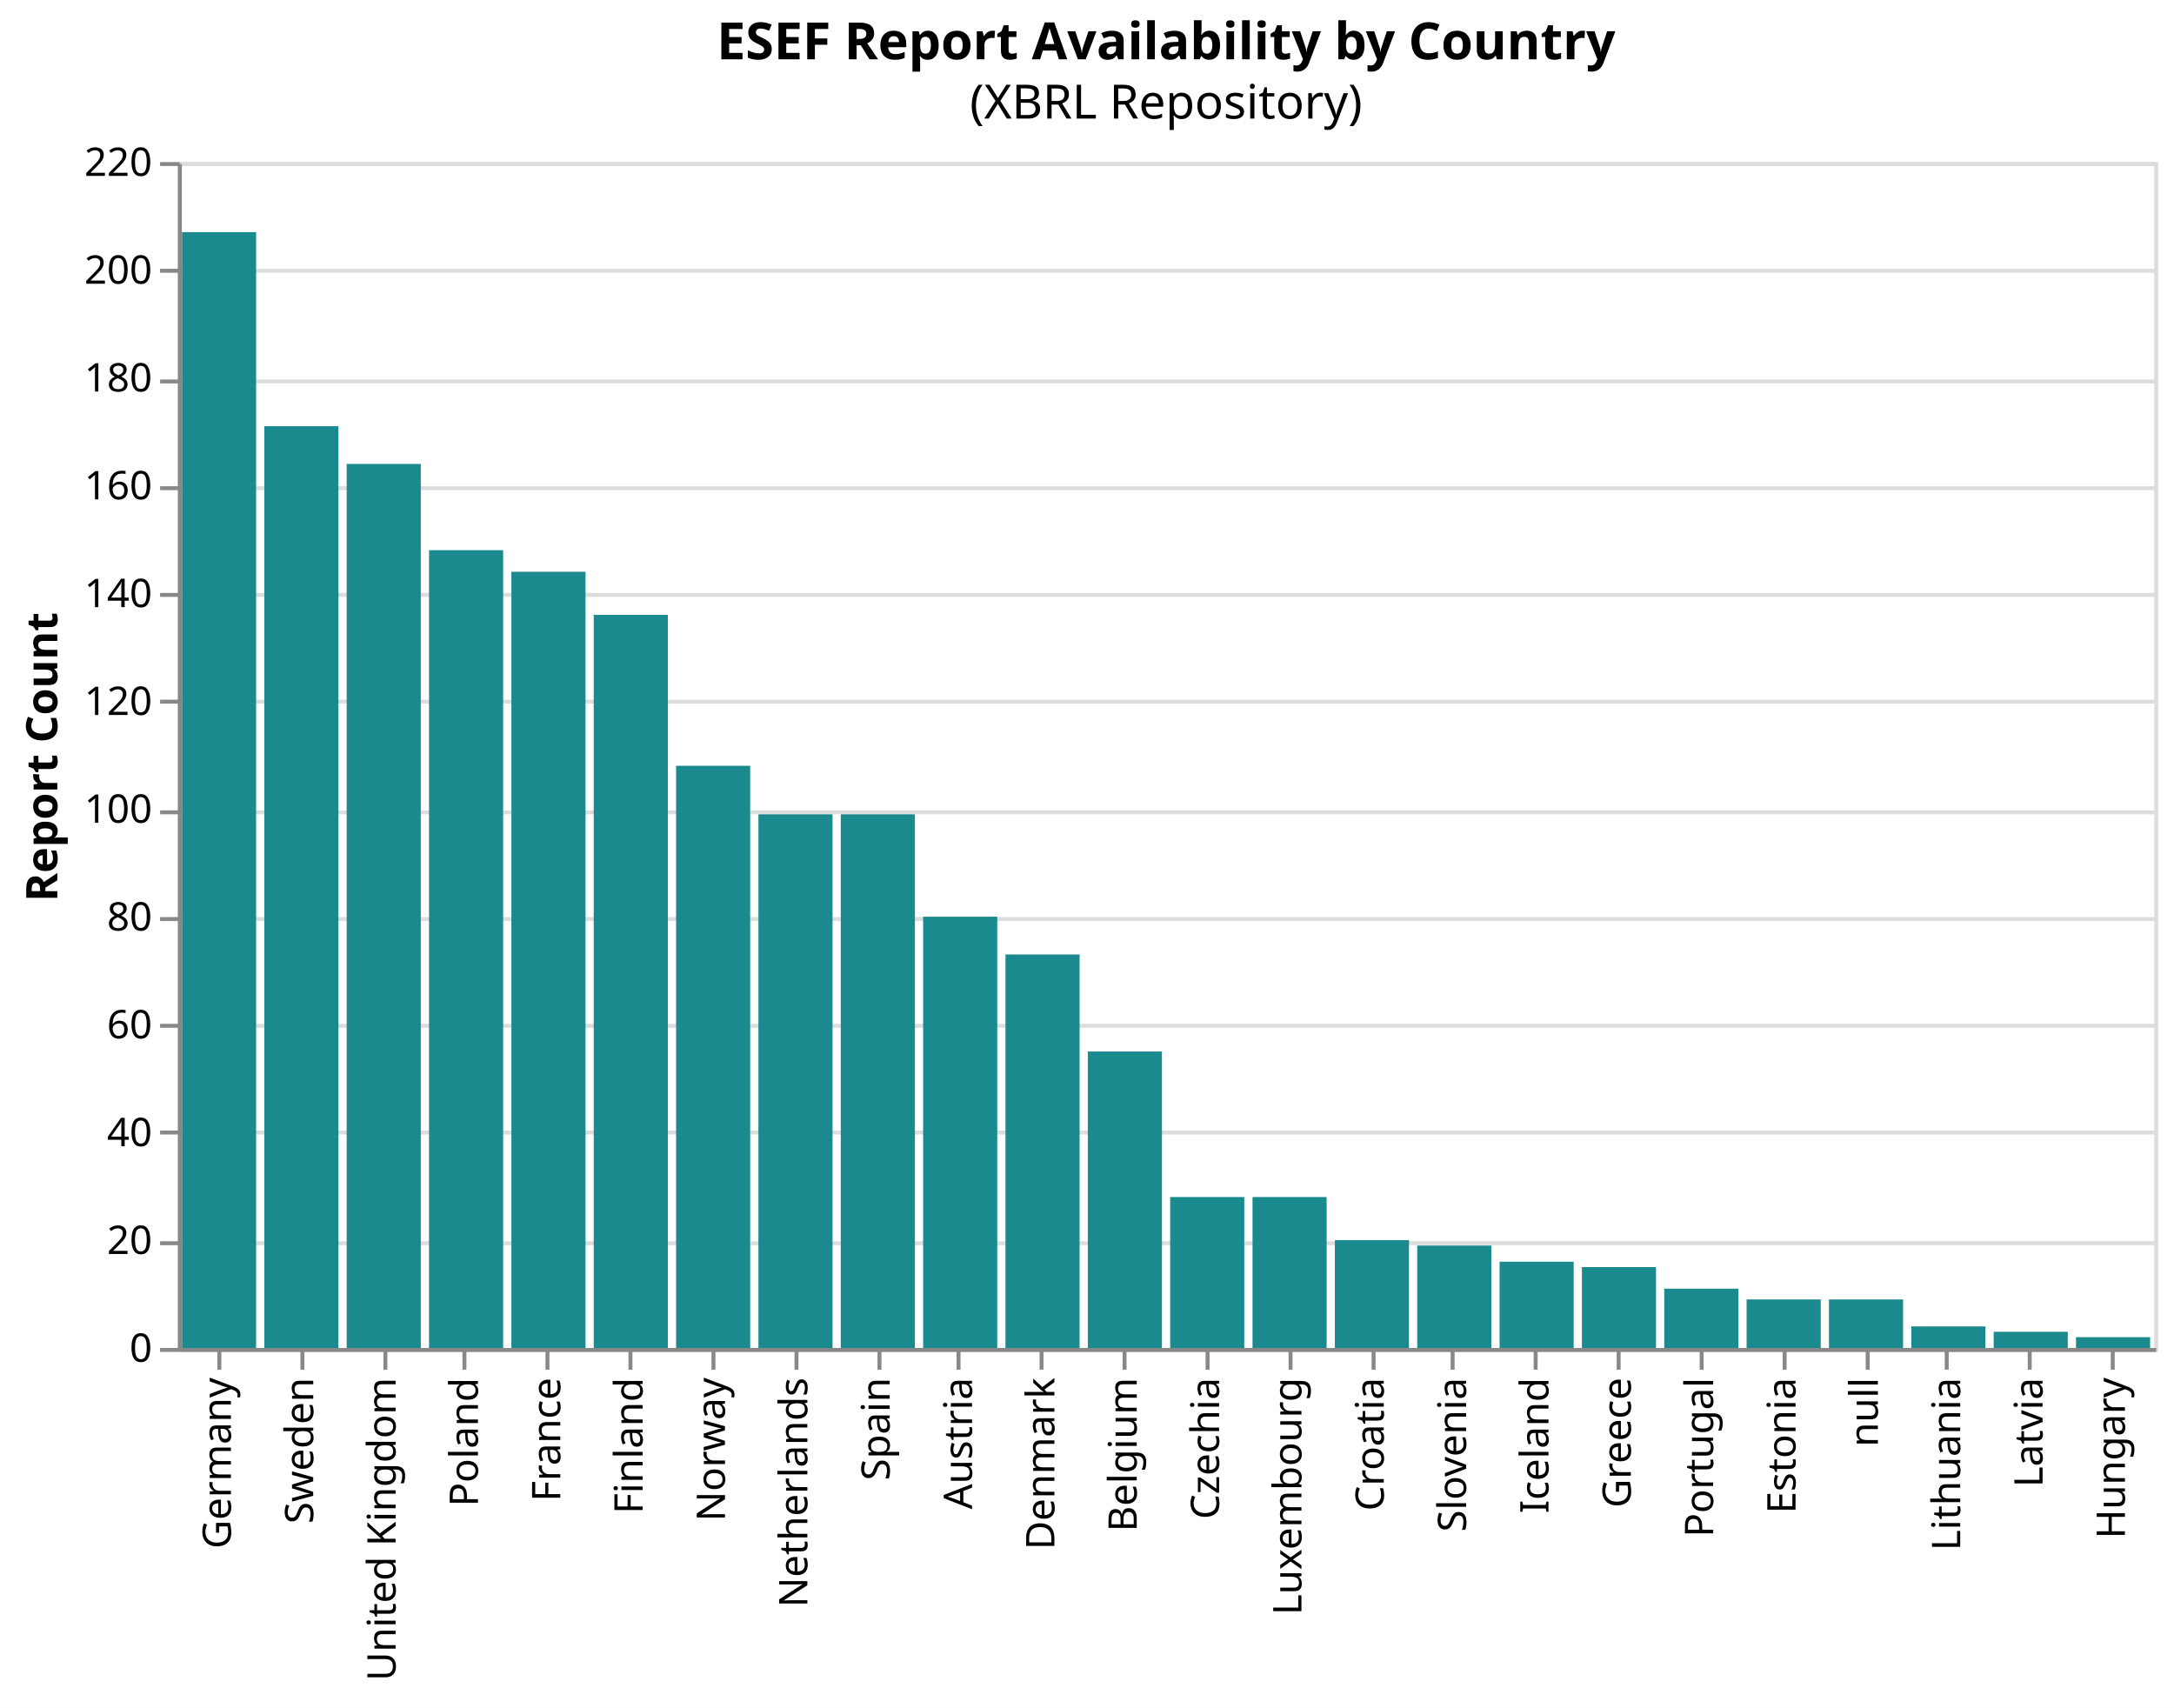
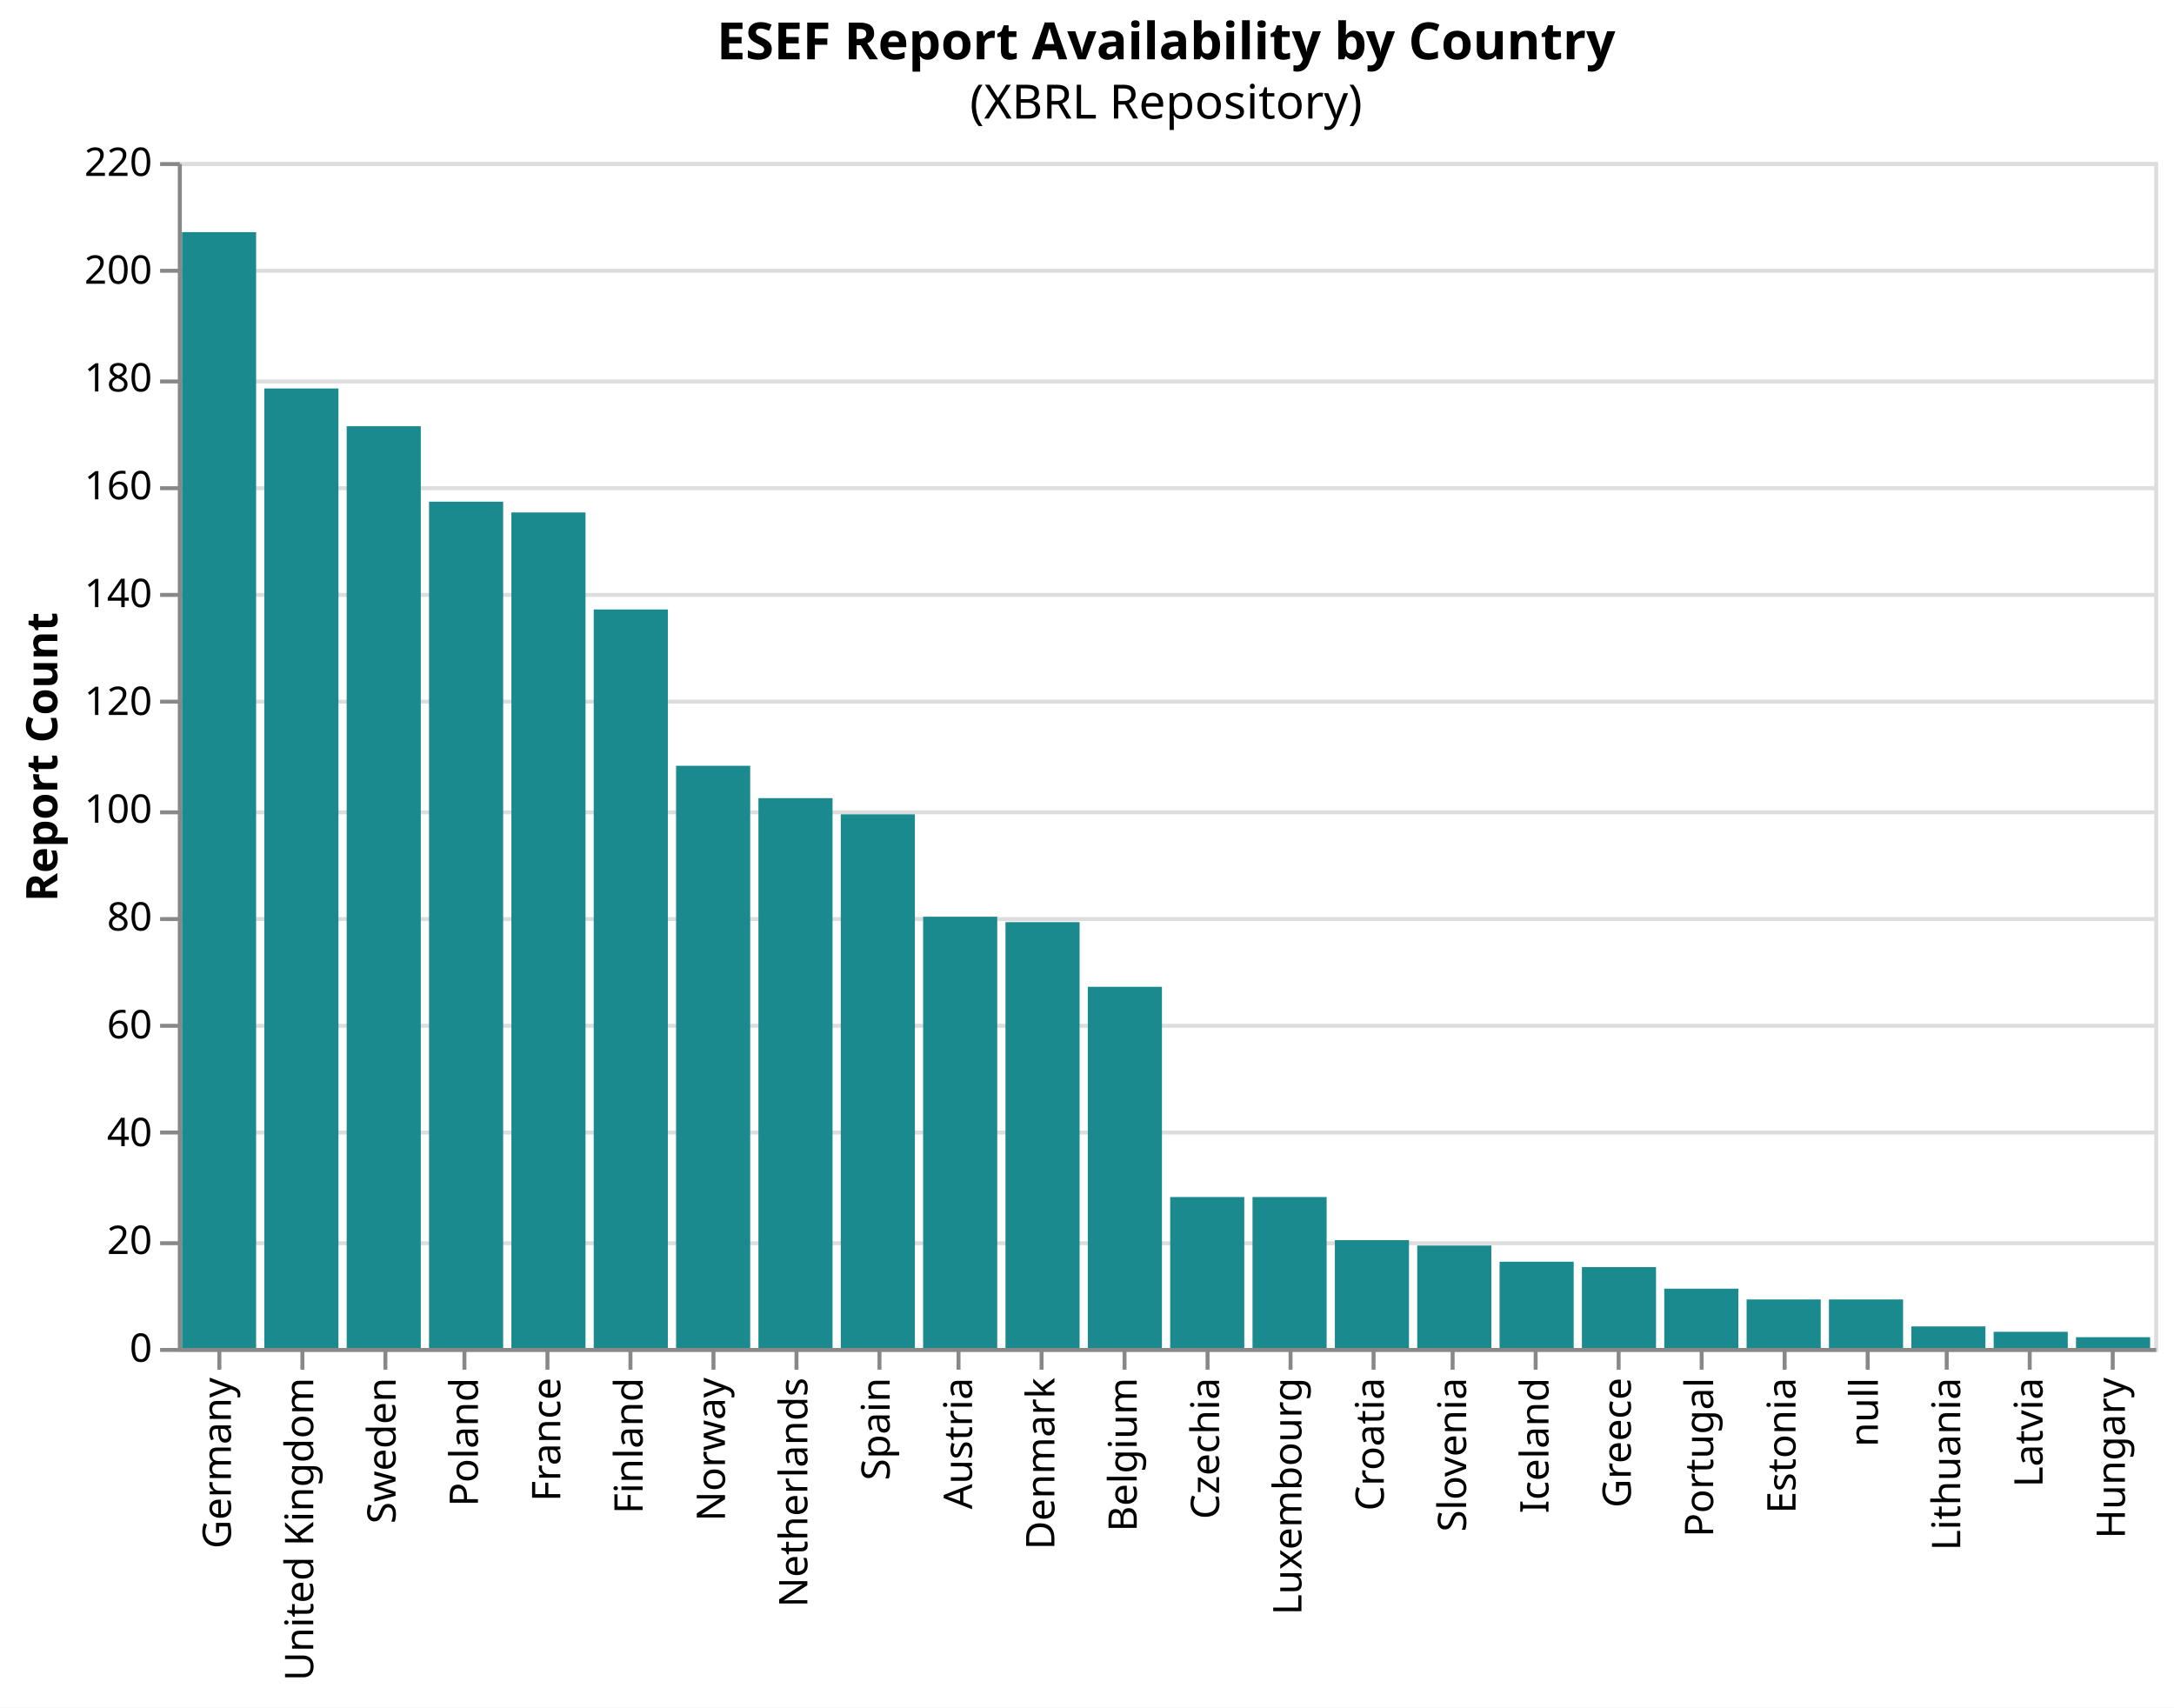
<svg xmlns="http://www.w3.org/2000/svg" version="1.1" class="marks" width="550" height="432" viewBox="0 0 550 432">
  <rect width="550" height="432" fill="white" />
  <g fill="none" stroke-miterlimit="10" transform="translate(45,41)">
    <g class="mark-group role-frame root" role="graphics-object" aria-roledescription="group mark container">
      <g transform="translate(0,0)">
        <path class="background" aria-hidden="true" d="M0.5,0.5h500v300h-500Z" stroke="#ddd" />
        <g>
          <g class="mark-group role-axis" aria-hidden="true">
            <g transform="translate(0.5,0.5)">
              <path class="background" aria-hidden="true" d="M0,0h0v0h0Z" pointer-events="none" />
              <g>
                <g class="mark-rule role-axis-grid" pointer-events="none">
                  <line transform="translate(0,300)" x2="500" y2="0" stroke="#ddd" stroke-width="1" opacity="1" />
                  <line transform="translate(0,273)" x2="500" y2="0" stroke="#ddd" stroke-width="1" opacity="1" />
                  <line transform="translate(0,245)" x2="500" y2="0" stroke="#ddd" stroke-width="1" opacity="1" />
                  <line transform="translate(0,218)" x2="500" y2="0" stroke="#ddd" stroke-width="1" opacity="1" />
                  <line transform="translate(0,191)" x2="500" y2="0" stroke="#ddd" stroke-width="1" opacity="1" />
                  <line transform="translate(0,164)" x2="500" y2="0" stroke="#ddd" stroke-width="1" opacity="1" />
                  <line transform="translate(0,136)" x2="500" y2="0" stroke="#ddd" stroke-width="1" opacity="1" />
                  <line transform="translate(0,109)" x2="500" y2="0" stroke="#ddd" stroke-width="1" opacity="1" />
                  <line transform="translate(0,82)" x2="500" y2="0" stroke="#ddd" stroke-width="1" opacity="1" />
                  <line transform="translate(0,55)" x2="500" y2="0" stroke="#ddd" stroke-width="1" opacity="1" />
                  <line transform="translate(0,27)" x2="500" y2="0" stroke="#ddd" stroke-width="1" opacity="1" />
                  <line transform="translate(0,0)" x2="500" y2="0" stroke="#ddd" stroke-width="1" opacity="1" />
                </g>
              </g>
              <path class="foreground" aria-hidden="true" d="" pointer-events="none" display="none" />
            </g>
          </g>
-           <g class="mark-group role-axis" role="graphics-symbol" aria-roledescription="axis" aria-label="X-axis for a discrete scale with 24 values: Germany, Sweden, United Kingdom, Poland, France, ending with Hungary">
+           <g class="mark-group role-axis" role="graphics-symbol" aria-roledescription="axis" aria-label="X-axis for a discrete scale with 24 values: Germany, United Kingdom, Sweden, Poland, France, ending with Hungary">
            <g transform="translate(0.5,300.5)">
              <path class="background" aria-hidden="true" d="M0,0h0v0h0Z" pointer-events="none" />
              <g>
                <g class="mark-rule role-axis-tick" pointer-events="none">
                  <line transform="translate(10,0)" x2="0" y2="5" stroke="#888" stroke-width="1" opacity="1" />
                  <line transform="translate(31,0)" x2="0" y2="5" stroke="#888" stroke-width="1" opacity="1" />
                  <line transform="translate(52,0)" x2="0" y2="5" stroke="#888" stroke-width="1" opacity="1" />
                  <line transform="translate(72,0)" x2="0" y2="5" stroke="#888" stroke-width="1" opacity="1" />
                  <line transform="translate(93,0)" x2="0" y2="5" stroke="#888" stroke-width="1" opacity="1" />
                  <line transform="translate(114,0)" x2="0" y2="5" stroke="#888" stroke-width="1" opacity="1" />
                  <line transform="translate(135,0)" x2="0" y2="5" stroke="#888" stroke-width="1" opacity="1" />
                  <line transform="translate(156,0)" x2="0" y2="5" stroke="#888" stroke-width="1" opacity="1" />
                  <line transform="translate(177,0)" x2="0" y2="5" stroke="#888" stroke-width="1" opacity="1" />
                  <line transform="translate(197,0)" x2="0" y2="5" stroke="#888" stroke-width="1" opacity="1" />
                  <line transform="translate(218,0)" x2="0" y2="5" stroke="#888" stroke-width="1" opacity="1" />
                  <line transform="translate(239,0)" x2="0" y2="5" stroke="#888" stroke-width="1" opacity="1" />
                  <line transform="translate(260,0)" x2="0" y2="5" stroke="#888" stroke-width="1" opacity="1" />
                  <line transform="translate(281,0)" x2="0" y2="5" stroke="#888" stroke-width="1" opacity="1" />
                  <line transform="translate(302,0)" x2="0" y2="5" stroke="#888" stroke-width="1" opacity="1" />
                  <line transform="translate(322,0)" x2="0" y2="5" stroke="#888" stroke-width="1" opacity="1" />
                  <line transform="translate(343,0)" x2="0" y2="5" stroke="#888" stroke-width="1" opacity="1" />
                  <line transform="translate(364,0)" x2="0" y2="5" stroke="#888" stroke-width="1" opacity="1" />
                  <line transform="translate(385,0)" x2="0" y2="5" stroke="#888" stroke-width="1" opacity="1" />
                  <line transform="translate(406,0)" x2="0" y2="5" stroke="#888" stroke-width="1" opacity="1" />
                  <line transform="translate(427,0)" x2="0" y2="5" stroke="#888" stroke-width="1" opacity="1" />
                  <line transform="translate(447,0)" x2="0" y2="5" stroke="#888" stroke-width="1" opacity="1" />
                  <line transform="translate(468,0)" x2="0" y2="5" stroke="#888" stroke-width="1" opacity="1" />
                  <line transform="translate(489,0)" x2="0" y2="5" stroke="#888" stroke-width="1" opacity="1" />
                </g>
                <g class="mark-text role-axis-label" pointer-events="none">
                  <text text-anchor="end" transform="translate(9.916667,7) rotate(270) translate(0,3)" font-family="sans-serif" font-size="10px" fill="#000" opacity="1">Germany</text>
-                   <text text-anchor="end" transform="translate(30.75,7) rotate(270) translate(0,3)" font-family="sans-serif" font-size="10px" fill="#000" opacity="1">Sweden</text>
-                   <text text-anchor="end" transform="translate(51.58333,7) rotate(270) translate(0,3)" font-family="sans-serif" font-size="10px" fill="#000" opacity="1">United Kingdom</text>
+                   <text text-anchor="end" transform="translate(30.75,7) rotate(270) translate(0,3)" font-family="sans-serif" font-size="10px" fill="#000" opacity="1">United Kingdom</text>
+                   <text text-anchor="end" transform="translate(51.58333,7) rotate(270) translate(0,3)" font-family="sans-serif" font-size="10px" fill="#000" opacity="1">Sweden</text>
                  <text text-anchor="end" transform="translate(72.41667,7) rotate(270) translate(0,3)" font-family="sans-serif" font-size="10px" fill="#000" opacity="1">Poland</text>
                  <text text-anchor="end" transform="translate(93.25,7) rotate(270) translate(0,3)" font-family="sans-serif" font-size="10px" fill="#000" opacity="1">France</text>
                  <text text-anchor="end" transform="translate(114.0833,7) rotate(270) translate(0,3)" font-family="sans-serif" font-size="10px" fill="#000" opacity="1">Finland</text>
                  <text text-anchor="end" transform="translate(134.9167,7) rotate(270) translate(0,3)" font-family="sans-serif" font-size="10px" fill="#000" opacity="1">Norway</text>
                  <text text-anchor="end" transform="translate(155.75,7) rotate(270) translate(0,3)" font-family="sans-serif" font-size="10px" fill="#000" opacity="1">Netherlands</text>
                  <text text-anchor="end" transform="translate(176.5833,7) rotate(270) translate(0,3)" font-family="sans-serif" font-size="10px" fill="#000" opacity="1">Spain</text>
                  <text text-anchor="end" transform="translate(197.4167,7) rotate(270) translate(0,3)" font-family="sans-serif" font-size="10px" fill="#000" opacity="1">Austria</text>
                  <text text-anchor="end" transform="translate(218.25,7) rotate(270) translate(0,3)" font-family="sans-serif" font-size="10px" fill="#000" opacity="1">Denmark</text>
                  <text text-anchor="end" transform="translate(239.0833,7) rotate(270) translate(0,3)" font-family="sans-serif" font-size="10px" fill="#000" opacity="1">Belgium</text>
                  <text text-anchor="end" transform="translate(259.9167,7) rotate(270) translate(0,3)" font-family="sans-serif" font-size="10px" fill="#000" opacity="1">Czechia</text>
                  <text text-anchor="end" transform="translate(280.75,7) rotate(270) translate(0,3)" font-family="sans-serif" font-size="10px" fill="#000" opacity="1">Luxembourg</text>
                  <text text-anchor="end" transform="translate(301.5833,7) rotate(270) translate(0,3)" font-family="sans-serif" font-size="10px" fill="#000" opacity="1">Croatia</text>
                  <text text-anchor="end" transform="translate(322.4167,7) rotate(270) translate(0,3)" font-family="sans-serif" font-size="10px" fill="#000" opacity="1">Slovenia</text>
                  <text text-anchor="end" transform="translate(343.25,7) rotate(270) translate(0,3)" font-family="sans-serif" font-size="10px" fill="#000" opacity="1">Iceland</text>
                  <text text-anchor="end" transform="translate(364.0833,7) rotate(270) translate(0,3)" font-family="sans-serif" font-size="10px" fill="#000" opacity="1">Greece</text>
                  <text text-anchor="end" transform="translate(384.9167,7) rotate(270) translate(0,3)" font-family="sans-serif" font-size="10px" fill="#000" opacity="1">Portugal</text>
                  <text text-anchor="end" transform="translate(405.75,7) rotate(270) translate(0,3)" font-family="sans-serif" font-size="10px" fill="#000" opacity="1">Estonia</text>
                  <text text-anchor="end" transform="translate(426.5833,7) rotate(270) translate(0,3)" font-family="sans-serif" font-size="10px" fill="#000" opacity="1">null</text>
                  <text text-anchor="end" transform="translate(447.4167,7) rotate(270) translate(0,3)" font-family="sans-serif" font-size="10px" fill="#000" opacity="1">Lithuania</text>
                  <text text-anchor="end" transform="translate(468.25,7) rotate(270) translate(0,3)" font-family="sans-serif" font-size="10px" fill="#000" opacity="1">Latvia</text>
                  <text text-anchor="end" transform="translate(489.0833,7) rotate(270) translate(0,3)" font-family="sans-serif" font-size="10px" fill="#000" opacity="1">Hungary</text>
                </g>
                <g class="mark-rule role-axis-domain" pointer-events="none">
                  <line transform="translate(0,0)" x2="500" y2="0" stroke="#888" stroke-width="1" opacity="1" />
                </g>
              </g>
              <path class="foreground" aria-hidden="true" d="" pointer-events="none" display="none" />
            </g>
          </g>
          <g class="mark-group role-axis" role="graphics-symbol" aria-roledescription="axis" aria-label="Y-axis titled 'Report Count' for a linear scale with values from 0 to 220">
            <g transform="translate(0.5,0.5)">
              <path class="background" aria-hidden="true" d="M0,0h0v0h0Z" pointer-events="none" />
              <g>
                <g class="mark-rule role-axis-tick" pointer-events="none">
                  <line transform="translate(0,300)" x2="-5" y2="0" stroke="#888" stroke-width="1" opacity="1" />
                  <line transform="translate(0,273)" x2="-5" y2="0" stroke="#888" stroke-width="1" opacity="1" />
                  <line transform="translate(0,245)" x2="-5" y2="0" stroke="#888" stroke-width="1" opacity="1" />
                  <line transform="translate(0,218)" x2="-5" y2="0" stroke="#888" stroke-width="1" opacity="1" />
                  <line transform="translate(0,191)" x2="-5" y2="0" stroke="#888" stroke-width="1" opacity="1" />
                  <line transform="translate(0,164)" x2="-5" y2="0" stroke="#888" stroke-width="1" opacity="1" />
                  <line transform="translate(0,136)" x2="-5" y2="0" stroke="#888" stroke-width="1" opacity="1" />
                  <line transform="translate(0,109)" x2="-5" y2="0" stroke="#888" stroke-width="1" opacity="1" />
                  <line transform="translate(0,82)" x2="-5" y2="0" stroke="#888" stroke-width="1" opacity="1" />
                  <line transform="translate(0,55)" x2="-5" y2="0" stroke="#888" stroke-width="1" opacity="1" />
                  <line transform="translate(0,27)" x2="-5" y2="0" stroke="#888" stroke-width="1" opacity="1" />
                  <line transform="translate(0,0)" x2="-5" y2="0" stroke="#888" stroke-width="1" opacity="1" />
                </g>
                <g class="mark-text role-axis-label" pointer-events="none">
                  <text text-anchor="end" transform="translate(-7,303)" font-family="sans-serif" font-size="10px" fill="#000" opacity="1">0</text>
                  <text text-anchor="end" transform="translate(-7,275.7273)" font-family="sans-serif" font-size="10px" fill="#000" opacity="1">20</text>
                  <text text-anchor="end" transform="translate(-7,248.4545)" font-family="sans-serif" font-size="10px" fill="#000" opacity="1">40</text>
                  <text text-anchor="end" transform="translate(-7,221.1818)" font-family="sans-serif" font-size="10px" fill="#000" opacity="1">60</text>
                  <text text-anchor="end" transform="translate(-7,193.9091)" font-family="sans-serif" font-size="10px" fill="#000" opacity="1">80</text>
                  <text text-anchor="end" transform="translate(-7,166.6364)" font-family="sans-serif" font-size="10px" fill="#000" opacity="1">100</text>
                  <text text-anchor="end" transform="translate(-7,139.3636)" font-family="sans-serif" font-size="10px" fill="#000" opacity="1">120</text>
                  <text text-anchor="end" transform="translate(-7,112.0909)" font-family="sans-serif" font-size="10px" fill="#000" opacity="1">140</text>
                  <text text-anchor="end" transform="translate(-7,84.81818)" font-family="sans-serif" font-size="10px" fill="#000" opacity="1">160</text>
                  <text text-anchor="end" transform="translate(-7,57.54545)" font-family="sans-serif" font-size="10px" fill="#000" opacity="1">180</text>
                  <text text-anchor="end" transform="translate(-7,30.27273)" font-family="sans-serif" font-size="10px" fill="#000" opacity="1">200</text>
                  <text text-anchor="end" transform="translate(-7,3)" font-family="sans-serif" font-size="10px" fill="#000" opacity="1">220</text>
                </g>
                <g class="mark-rule role-axis-domain" pointer-events="none">
                  <line transform="translate(0,300)" x2="0" y2="-300" stroke="#888" stroke-width="1" opacity="1" />
                </g>
                <g class="mark-text role-axis-title" pointer-events="none">
                  <text text-anchor="middle" transform="translate(-29,150) rotate(-90) translate(0,-2)" font-family="sans-serif" font-size="11px" font-weight="bold" fill="#000" opacity="1">Report Count</text>
                </g>
              </g>
              <path class="foreground" aria-hidden="true" d="" pointer-events="none" display="none" />
            </g>
          </g>
          <g class="mark-rect role-mark marks" role="graphics-object" aria-roledescription="rect mark container">
+             <path aria-label="country: France; Report Count: 155" role="graphics-symbol" aria-roledescription="bar" d="M84.375,88.636h18.75v211.364h-18.75Z" fill="#1b8a8f" />
+             <path aria-label="country: United Kingdom; Report Count: 178" role="graphics-symbol" aria-roledescription="bar" d="M21.875,57.273h18.75v242.727h-18.75Z" fill="#1b8a8f" />
+             <path aria-label="country: Germany; Report Count: 207" role="graphics-symbol" aria-roledescription="bar" d="M1.042,17.727h18.75v282.273h-18.75Z" fill="#1b8a8f" />
+             <path aria-label="country: Netherlands; Report Count: 102" role="graphics-symbol" aria-roledescription="bar" d="M146.875,160.909h18.75v139.091h-18.75Z" fill="#1b8a8f" />
            <path aria-label="country: Austria; Report Count: 80" role="graphics-symbol" aria-roledescription="bar" d="M188.542,190.909h18.75v109.091h-18.75Z" fill="#1b8a8f" />
-             <path aria-label="country: United Kingdom; Report Count: 164" role="graphics-symbol" aria-roledescription="bar" d="M42.708,76.364h18.75v223.636h-18.75Z" fill="#1b8a8f" />
-             <path aria-label="country: Germany; Report Count: 207" role="graphics-symbol" aria-roledescription="bar" d="M1.042,17.727h18.75v282.273h-18.75Z" fill="#1b8a8f" />
-             <path aria-label="country: France; Report Count: 144" role="graphics-symbol" aria-roledescription="bar" d="M84.375,103.636h18.75v196.364h-18.75Z" fill="#1b8a8f" />
-             <path aria-label="country: Netherlands; Report Count: 99" role="graphics-symbol" aria-roledescription="bar" d="M146.875,165h18.75v135h-18.75Z" fill="#1b8a8f" />
            <path aria-label="country: Spain; Report Count: 99" role="graphics-symbol" aria-roledescription="bar" d="M167.708,165h18.75v135h-18.75Z" fill="#1b8a8f" />
-             <path aria-label="country: Finland; Report Count: 136" role="graphics-symbol" aria-roledescription="bar" d="M105.208,114.545h18.75v185.455h-18.75Z" fill="#1b8a8f" />
-             <path aria-label="country: Belgium; Report Count: 55" role="graphics-symbol" aria-roledescription="bar" d="M230.208,225h18.75v75h-18.75Z" fill="#1b8a8f" />
+             <path aria-label="country: Belgium; Report Count: 67" role="graphics-symbol" aria-roledescription="bar" d="M230.208,208.636h18.75v91.364h-18.75Z" fill="#1b8a8f" />
            <path aria-label="country: Czechia; Report Count: 28" role="graphics-symbol" aria-roledescription="bar" d="M251.042,261.818h18.75v38.182h-18.75Z" fill="#1b8a8f" />
-             <path aria-label="country: Poland; Report Count: 148" role="graphics-symbol" aria-roledescription="bar" d="M63.542,98.182h18.75v201.818h-18.75Z" fill="#1b8a8f" />
+             <path aria-label="country: Finland; Report Count: 137" role="graphics-symbol" aria-roledescription="bar" d="M105.208,113.182h18.75v186.818h-18.75Z" fill="#1b8a8f" />
+             <path aria-label="country: Poland; Report Count: 157" role="graphics-symbol" aria-roledescription="bar" d="M63.542,85.909h18.75v214.091h-18.75Z" fill="#1b8a8f" />
+             <path aria-label="country: Denmark; Report Count: 79" role="graphics-symbol" aria-roledescription="bar" d="M209.375,192.273h18.75v107.727h-18.75Z" fill="#1b8a8f" />
            <path aria-label="country: Luxembourg; Report Count: 28" role="graphics-symbol" aria-roledescription="bar" d="M271.875,261.818h18.75v38.182h-18.75Z" fill="#1b8a8f" />
-             <path aria-label="country: Denmark; Report Count: 73" role="graphics-symbol" aria-roledescription="bar" d="M209.375,200.455h18.75v99.545h-18.75Z" fill="#1b8a8f" />
+             <path aria-label="country: Sweden; Report Count: 171" role="graphics-symbol" aria-roledescription="bar" d="M42.708,66.818h18.75v233.182h-18.75Z" fill="#1b8a8f" />
+             <path aria-label="country: Slovenia; Report Count: 19" role="graphics-symbol" aria-roledescription="bar" d="M313.542,274.091h18.75v25.909h-18.75Z" fill="#1b8a8f" />
            <path aria-label="country: Portugal; Report Count: 11" role="graphics-symbol" aria-roledescription="bar" d="M376.042,285h18.75v15h-18.75Z" fill="#1b8a8f" />
-             <path aria-label="country: Slovenia; Report Count: 19" role="graphics-symbol" aria-roledescription="bar" d="M313.542,274.091h18.75v25.909h-18.75Z" fill="#1b8a8f" />
-             <path aria-label="country: Sweden; Report Count: 171" role="graphics-symbol" aria-roledescription="bar" d="M21.875,66.818h18.75v233.182h-18.75Z" fill="#1b8a8f" />
            <path aria-label="country: Greece; Report Count: 15" role="graphics-symbol" aria-roledescription="bar" d="M355.208,279.545h18.75v20.455h-18.75Z" fill="#1b8a8f" />
            <path aria-label="country: Latvia; Report Count: 3" role="graphics-symbol" aria-roledescription="bar" d="M459.375,295.909h18.75v4.091h-18.75Z" fill="#1b8a8f" />
            <path aria-label="country: Estonia; Report Count: 9" role="graphics-symbol" aria-roledescription="bar" d="M396.875,287.727h18.75v12.273h-18.75Z" fill="#1b8a8f" />
            <path aria-label="country: Norway; Report Count: 108" role="graphics-symbol" aria-roledescription="bar" d="M126.042,152.727h18.75v147.273h-18.75Z" fill="#1b8a8f" />
            <path aria-label="country: Lithuania; Report Count: 4" role="graphics-symbol" aria-roledescription="bar" d="M438.542,294.545h18.75v5.455h-18.75Z" fill="#1b8a8f" />
            <path aria-label="country: Hungary; Report Count: 2" role="graphics-symbol" aria-roledescription="bar" d="M480.208,297.273h18.75v2.727h-18.75Z" fill="#1b8a8f" />
            <path aria-label="country: Croatia; Report Count: 20" role="graphics-symbol" aria-roledescription="bar" d="M292.708,272.727h18.75v27.273h-18.75Z" fill="#1b8a8f" />
            <path aria-label="country: Iceland; Report Count: 16" role="graphics-symbol" aria-roledescription="bar" d="M334.375,278.182h18.75v21.818h-18.75Z" fill="#1b8a8f" />
            <path aria-label="country: null; Report Count: 9" role="graphics-symbol" aria-roledescription="bar" d="M417.708,287.727h18.75v12.273h-18.75Z" fill="#1b8a8f" />
          </g>
          <g class="mark-group role-title">
            <g transform="translate(250,-36)">
              <path class="background" aria-hidden="true" d="M0,0h0v0h0Z" pointer-events="none" />
              <g>
                <g class="mark-text role-title-text" role="graphics-symbol" aria-roledescription="title" aria-label="Title text 'ESEF Report Availability by Country'" pointer-events="none">
                  <text text-anchor="middle" transform="translate(0,10)" font-family="sans-serif" font-size="13px" font-weight="bold" fill="#000" opacity="1">ESEF Report Availability by Country</text>
                </g>
                <g class="mark-text role-title-subtitle" role="graphics-symbol" aria-roledescription="subtitle" aria-label="Subtitle text '(XBRL Repository)'" pointer-events="none">
                  <text text-anchor="middle" transform="translate(0,25)" font-family="sans-serif" font-size="12px" fill="#000" opacity="1">(XBRL Repository)</text>
                </g>
              </g>
              <path class="foreground" aria-hidden="true" d="" pointer-events="none" display="none" />
            </g>
          </g>
        </g>
        <path class="foreground" aria-hidden="true" d="" display="none" />
      </g>
    </g>
  </g>
</svg>
